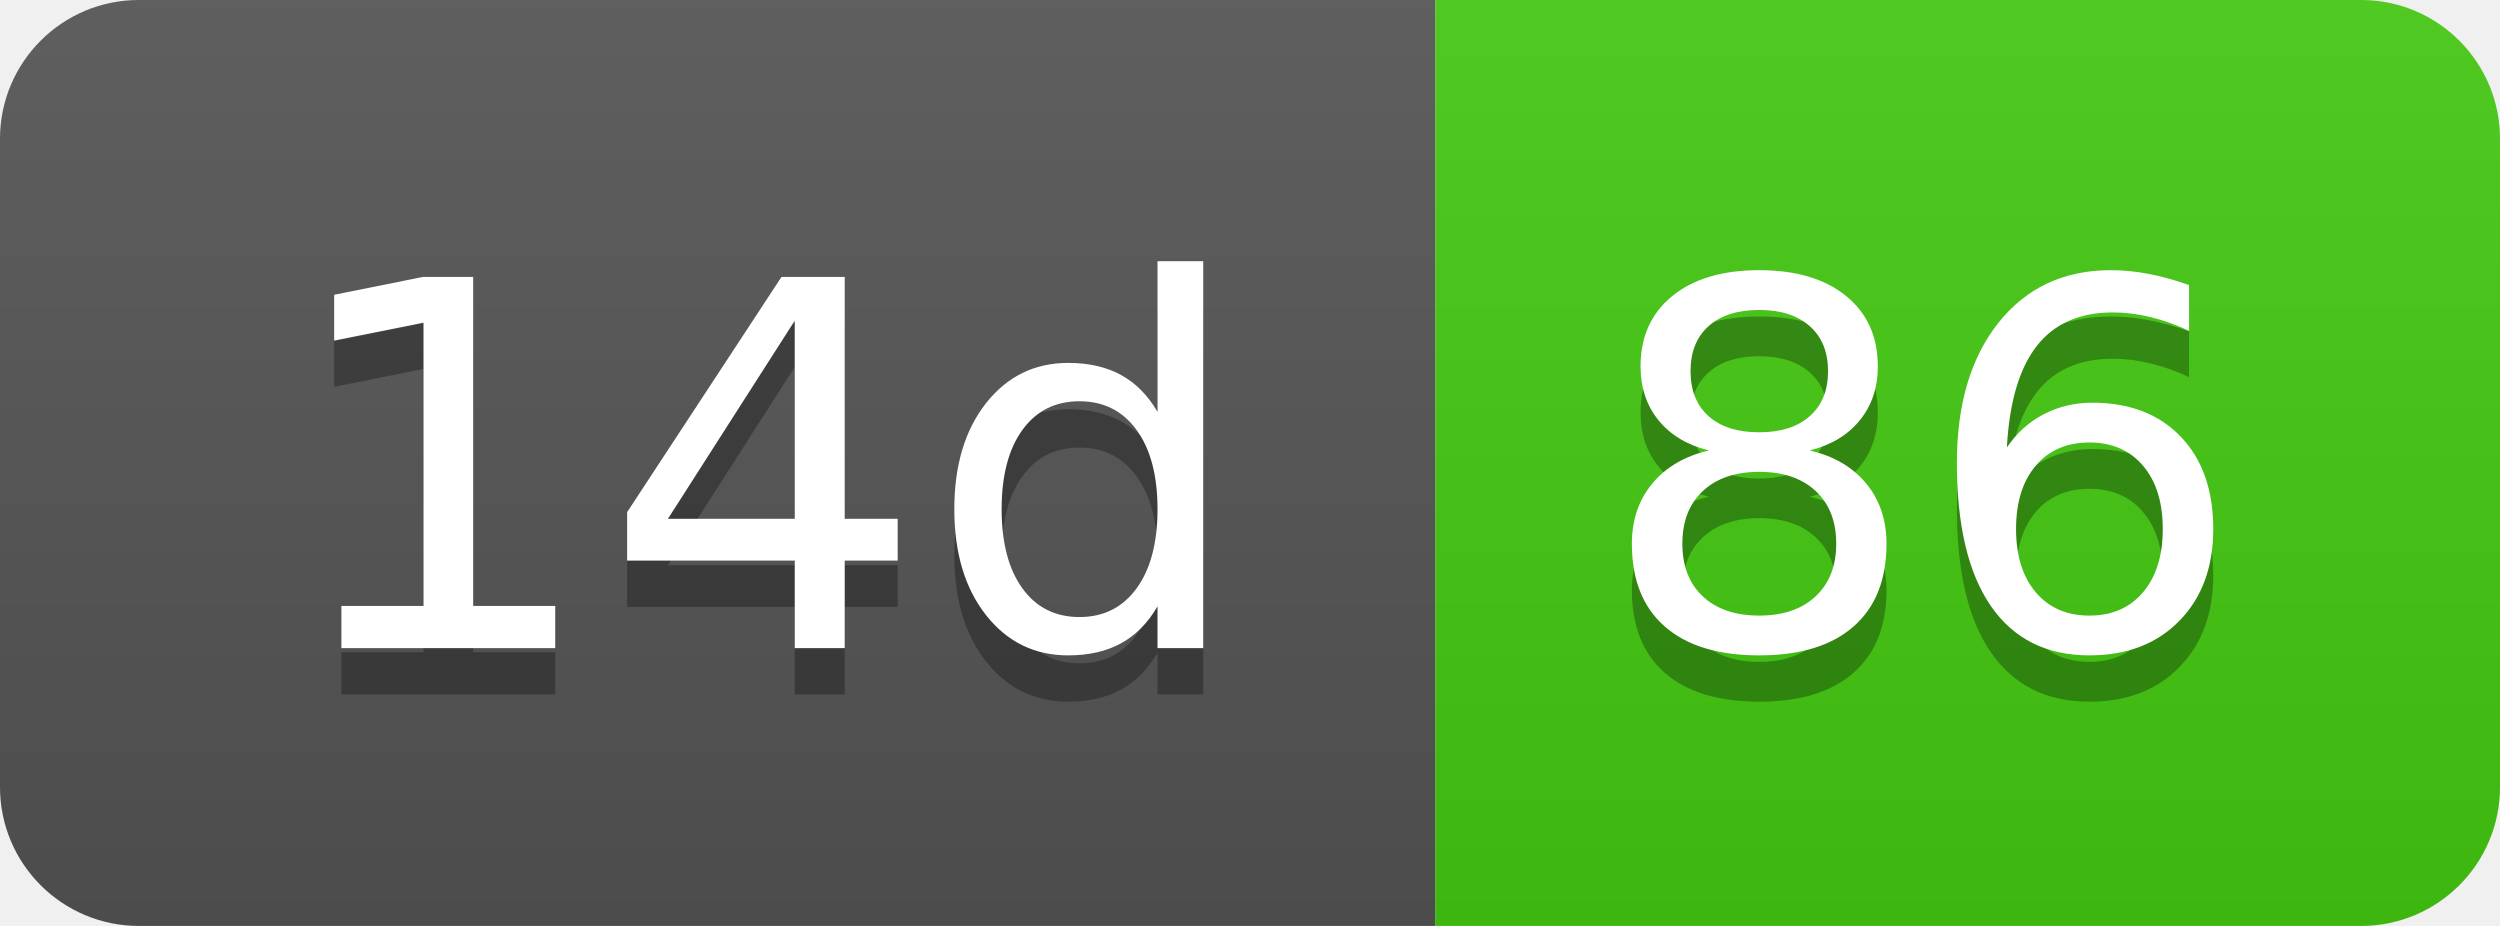
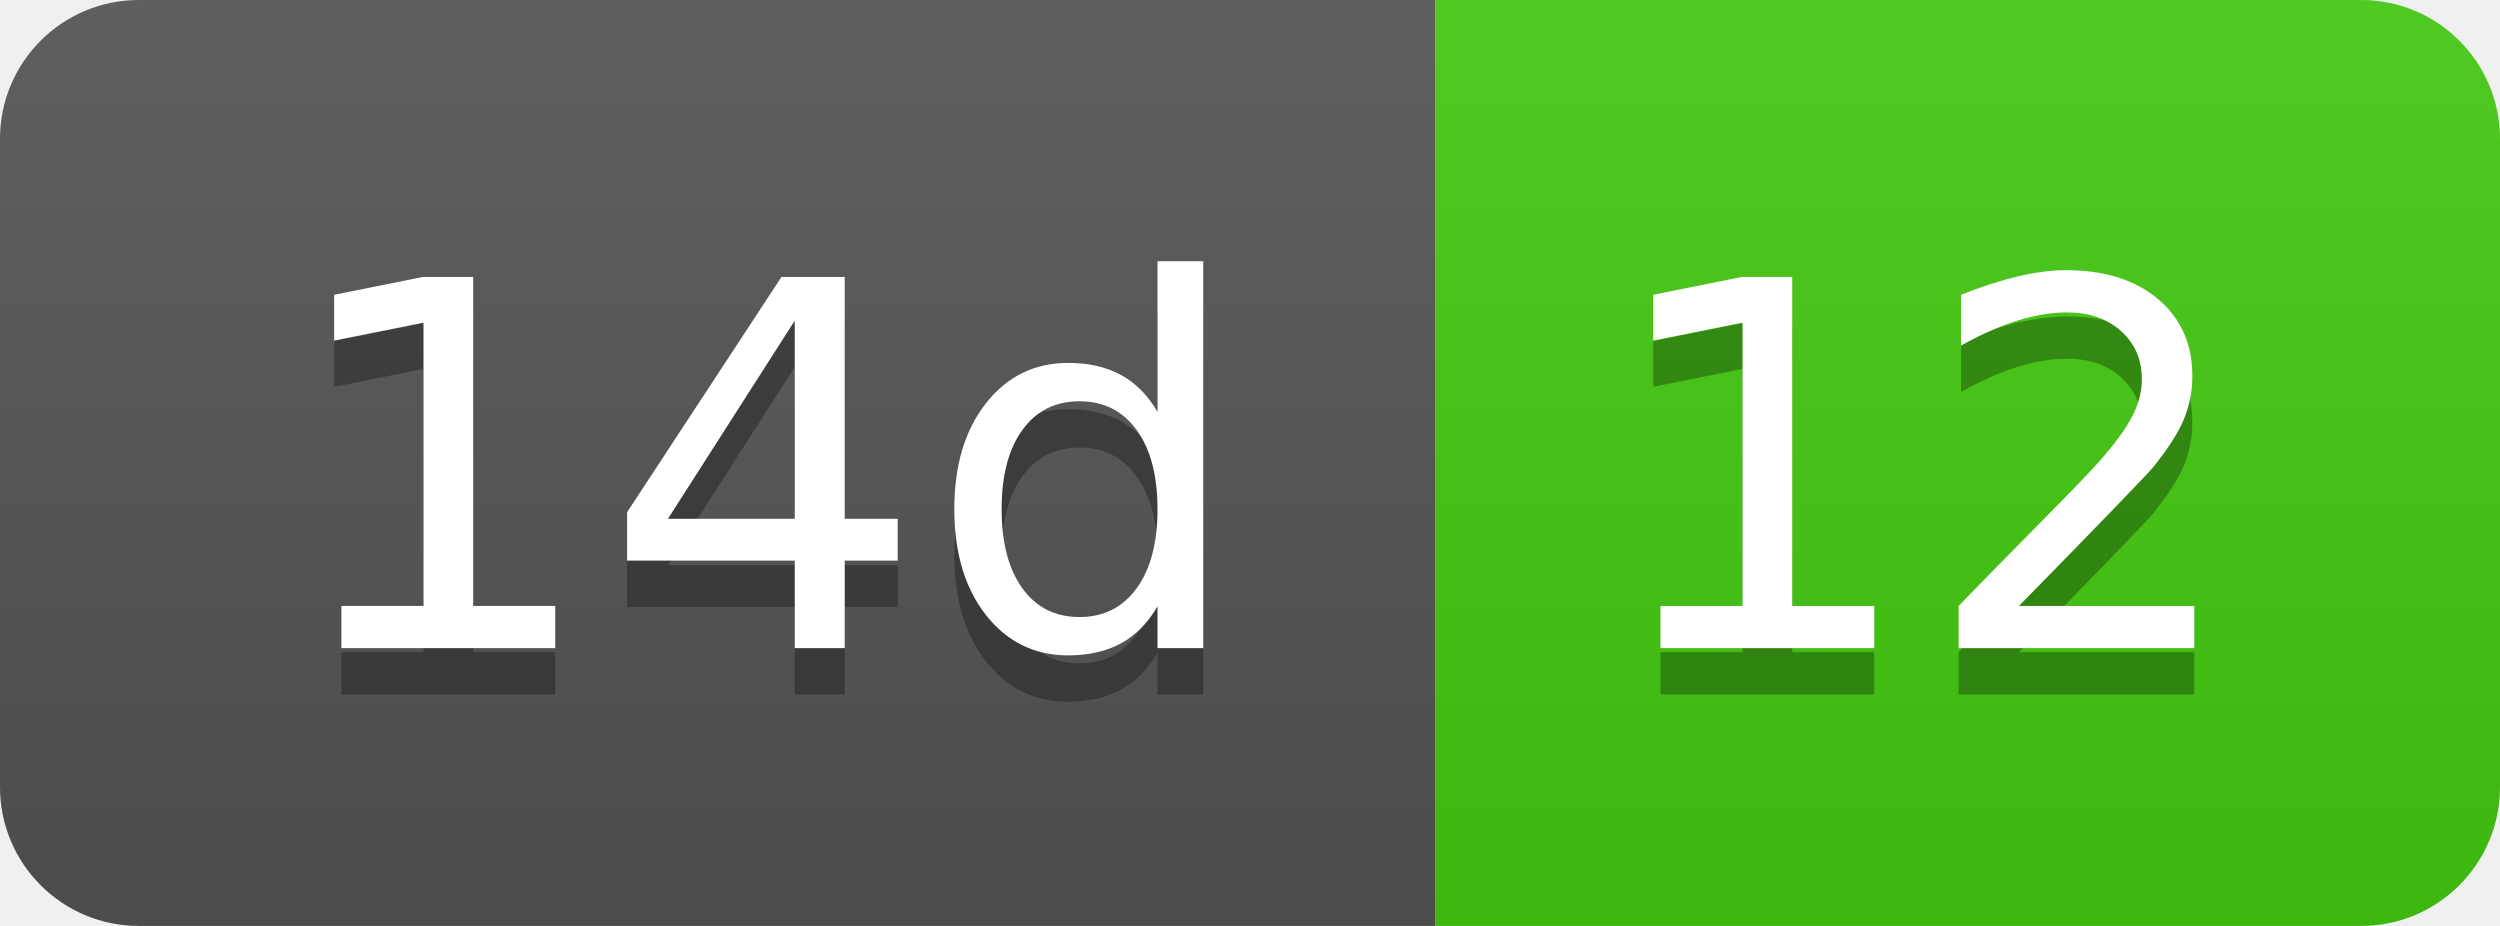
- <svg xmlns="http://www.w3.org/2000/svg" width="54" height="20" role="img" aria-label="14d: 86">
+ <svg xmlns="http://www.w3.org/2000/svg" width="54" height="20" role="img" aria-label="14d: 12">
  <linearGradient id="s" x2="0" y2="100%">
    <stop offset="0" stop-color="#bbb" stop-opacity=".1" />
    <stop offset="1" stop-opacity=".1" />
  </linearGradient>
  <clipPath id="r">
    <rect width="54" height="20" rx="3" fill="#fff" />
  </clipPath>
  <g clip-path="url(#r)">
    <rect width="31" height="20" fill="#555" />
    <rect x="31" width="23" height="20" fill="#4c1" />
    <rect width="54" height="20" fill="url(#s)" />
  </g>
  <g fill="#fff" text-anchor="middle" font-family="Verdana,Geneva,DejaVu Sans,sans-serif" text-rendering="geometricPrecision" font-size="110">
    <text aria-hidden="true" x="165" y="150" fill="#010101" fill-opacity=".3" transform="scale(.1)" textLength="210">14d</text>
    <text x="165" y="140" transform="scale(.1)" fill="#fff" textLength="210">14d</text>
-     <text aria-hidden="true" x="415" y="150" fill="#010101" fill-opacity=".3" transform="scale(.1)" textLength="130">86</text>
-     <text x="415" y="140" transform="scale(.1)" fill="#fff" textLength="130">86</text>
+     <text aria-hidden="true" x="415" y="150" fill="#010101" fill-opacity=".3" transform="scale(.1)" textLength="130">12</text>
+     <text x="415" y="140" transform="scale(.1)" fill="#fff" textLength="130">12</text>
  </g>
</svg>
